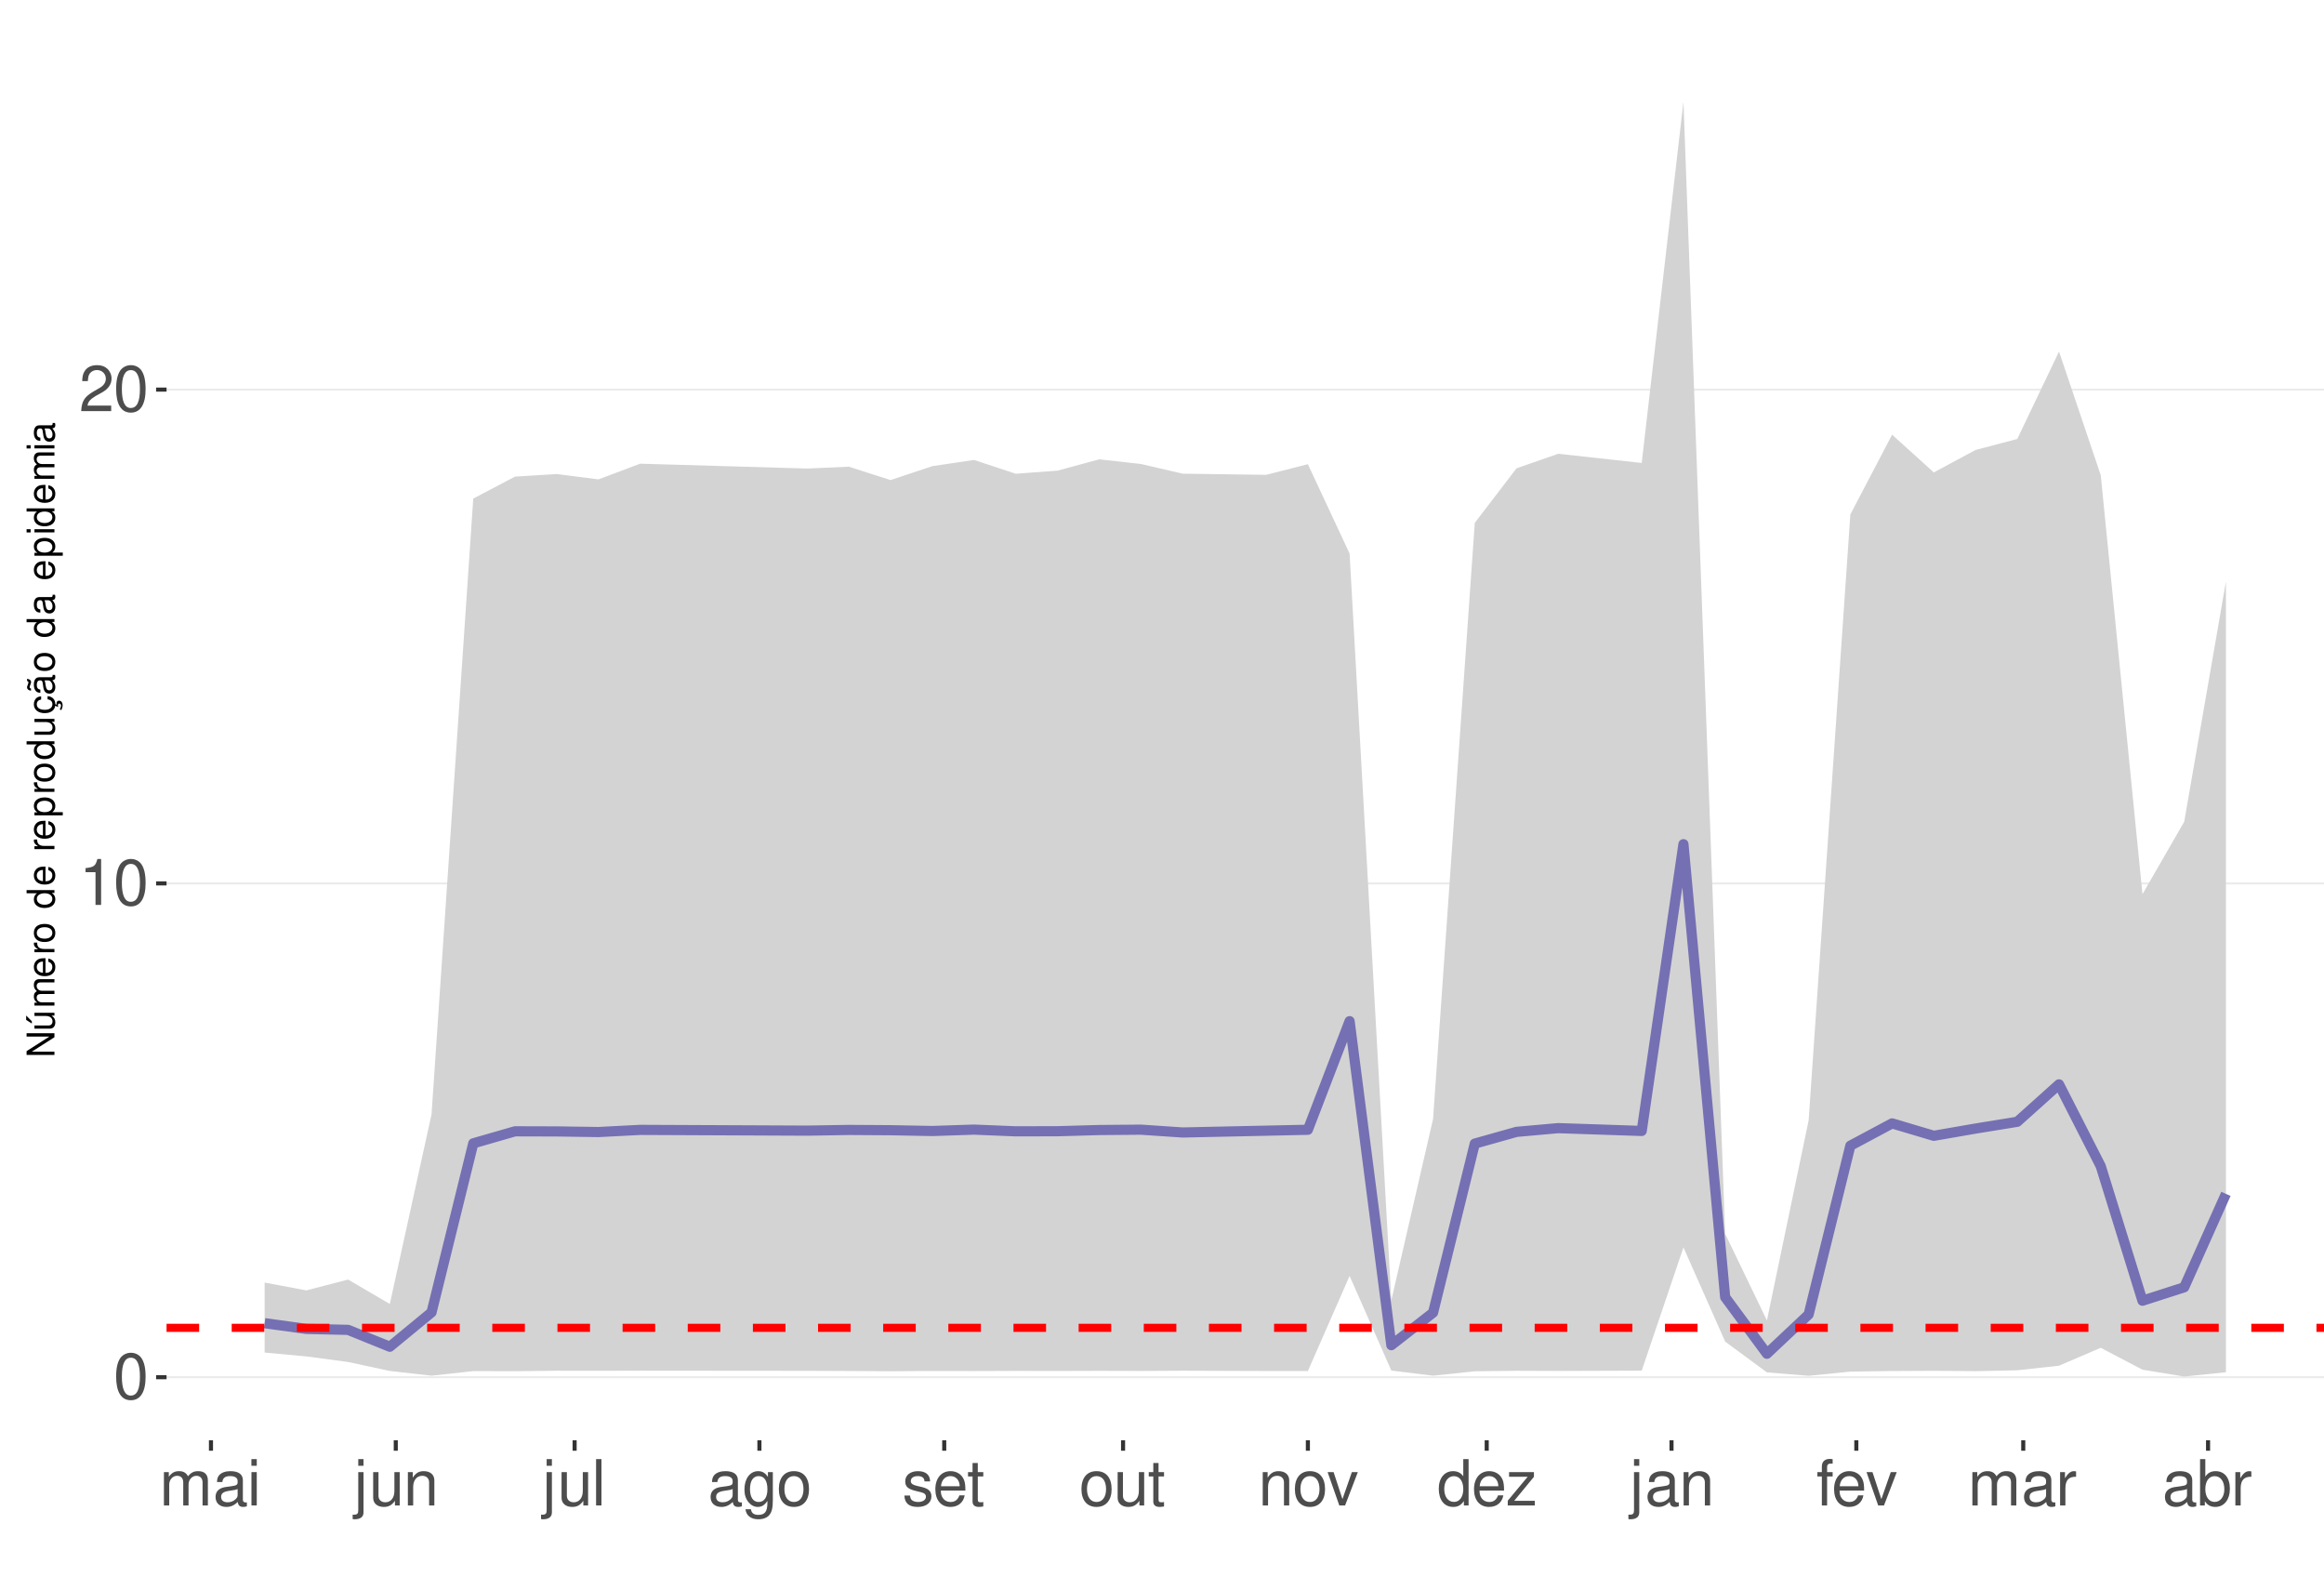
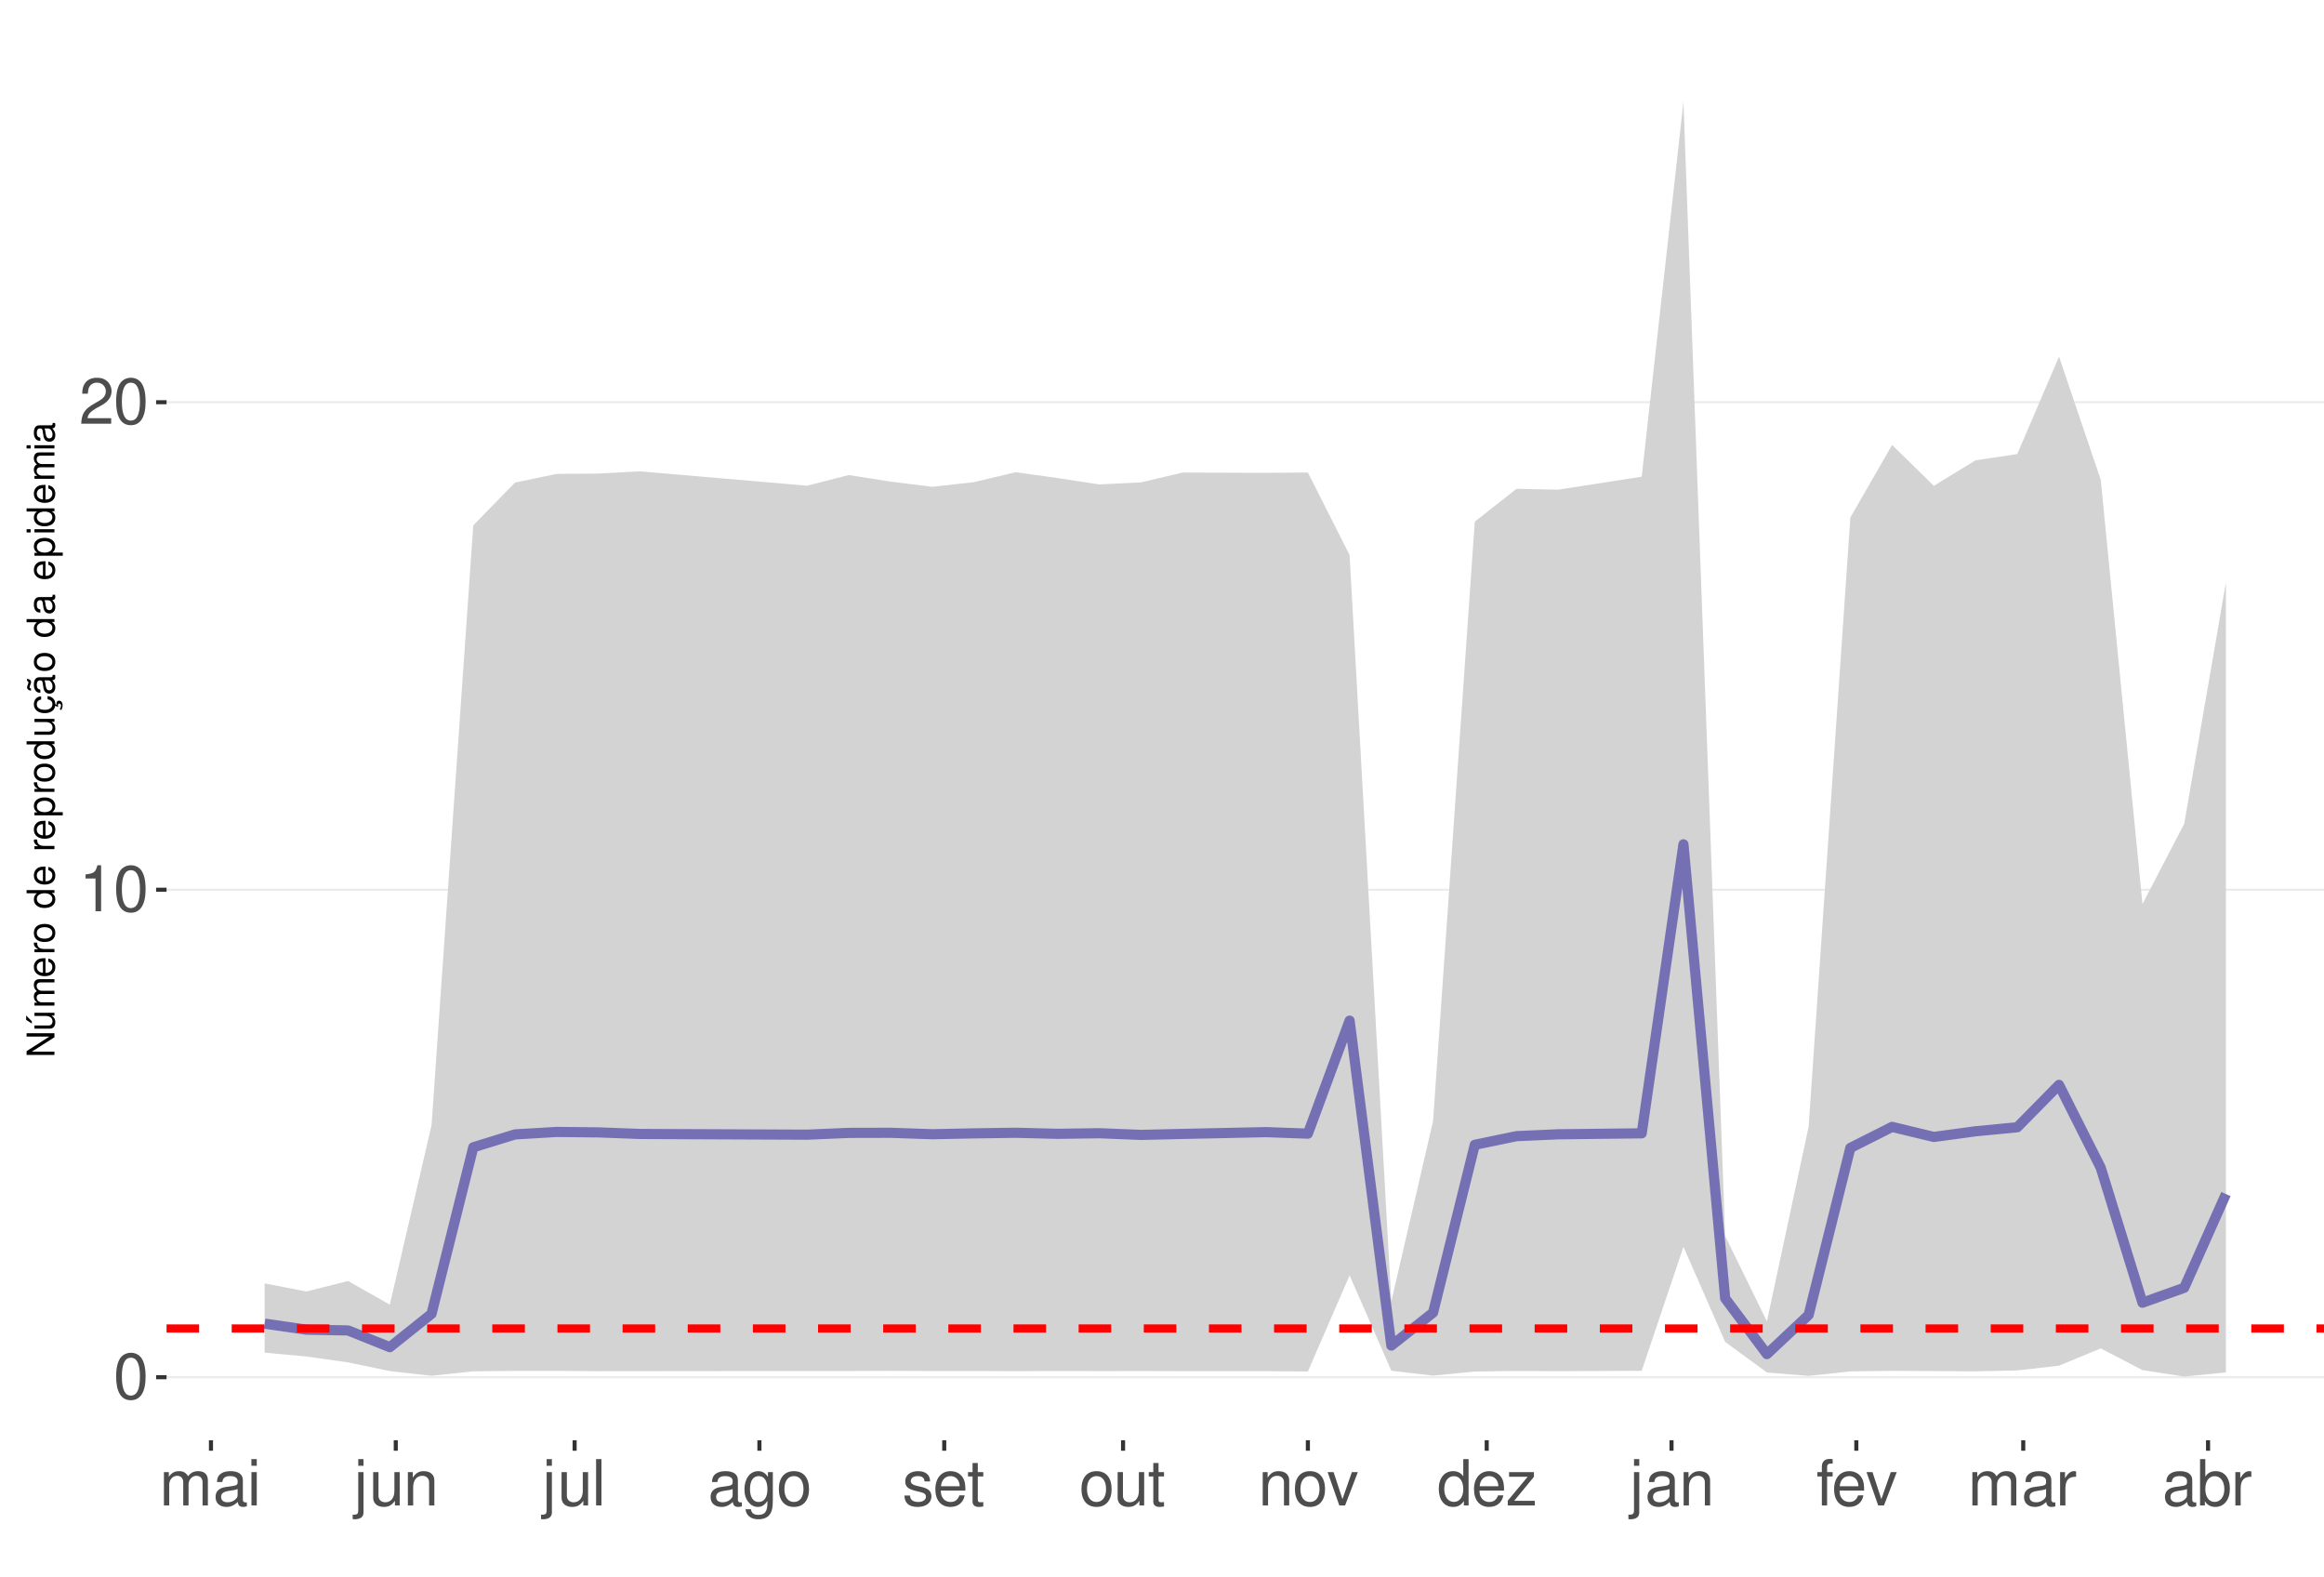
<svg xmlns="http://www.w3.org/2000/svg" xmlns:xlink="http://www.w3.org/1999/xlink" width="609pt" height="413pt" viewBox="0 0 609 413" version="1.1">
  <defs>
    <g>
      <symbol overflow="visible" id="glyph0-0">
        <path style="stroke:none;" d="" />
      </symbol>
      <symbol overflow="visible" id="glyph0-1">
        <path style="stroke:none;" d="M 4.578 -12.047 C 3.484 -12.047 2.484 -11.547 1.859 -10.734 C 1.094 -9.656 0.719 -8.062 0.719 -5.828 C 0.719 -1.766 2.047 0.391 4.578 0.391 C 7.078 0.391 8.438 -1.766 8.438 -5.734 C 8.438 -8.062 8.078 -9.625 7.297 -10.734 C 6.672 -11.562 5.703 -12.047 4.578 -12.047 Z M 4.578 -10.75 C 6.156 -10.75 6.953 -9.125 6.953 -5.859 C 6.953 -2.438 6.172 -0.828 4.547 -0.828 C 3 -0.828 2.219 -2.5 2.219 -5.812 C 2.219 -9.125 3 -10.75 4.578 -10.75 Z M 4.578 -10.75 " />
      </symbol>
      <symbol overflow="visible" id="glyph0-2">
        <path style="stroke:none;" d="M 4.312 -8.578 L 4.312 0 L 5.781 0 L 5.781 -12.047 L 4.812 -12.047 C 4.297 -10.188 3.969 -9.938 1.703 -9.641 L 1.703 -8.578 Z M 4.312 -8.578 " />
      </symbol>
      <symbol overflow="visible" id="glyph0-3">
        <path style="stroke:none;" d="M 8.422 -1.453 L 2.219 -1.453 C 2.359 -2.453 2.891 -3.078 4.344 -3.969 L 6.016 -4.891 C 7.656 -5.812 8.516 -7.047 8.516 -8.531 C 8.516 -9.531 8.109 -10.453 7.406 -11.109 C 6.719 -11.75 5.844 -12.047 4.734 -12.047 C 3.234 -12.047 2.109 -11.516 1.469 -10.484 C 1.047 -9.844 0.859 -9.094 0.828 -7.875 L 2.297 -7.875 C 2.344 -8.688 2.453 -9.172 2.641 -9.578 C 3.031 -10.312 3.797 -10.766 4.688 -10.766 C 6.016 -10.766 7.016 -9.797 7.016 -8.5 C 7.016 -7.531 6.469 -6.703 5.406 -6.094 L 3.875 -5.203 C 1.422 -3.781 0.703 -2.641 0.562 -0.016 L 8.422 -0.016 Z M 8.422 -1.453 " />
      </symbol>
      <symbol overflow="visible" id="glyph0-4">
        <path style="stroke:none;" d="M 1.172 -8.734 L 1.172 0 L 2.562 0 L 2.562 -5.484 C 2.562 -6.75 3.484 -7.766 4.609 -7.766 C 5.641 -7.766 6.234 -7.125 6.234 -6.016 L 6.234 0 L 7.625 0 L 7.625 -5.484 C 7.625 -6.75 8.547 -7.766 9.672 -7.766 C 10.688 -7.766 11.297 -7.109 11.297 -6.016 L 11.297 0 L 12.688 0 L 12.688 -6.547 C 12.688 -8.109 11.797 -8.984 10.156 -8.984 C 9 -8.984 8.297 -8.625 7.484 -7.641 C 6.969 -8.578 6.266 -8.984 5.125 -8.984 C 3.969 -8.984 3.188 -8.547 2.453 -7.5 L 2.453 -8.734 Z M 1.172 -8.734 " />
      </symbol>
      <symbol overflow="visible" id="glyph0-5">
        <path style="stroke:none;" d="M 8.906 -0.812 C 8.766 -0.781 8.688 -0.781 8.609 -0.781 C 8.125 -0.781 7.859 -1.031 7.859 -1.469 L 7.859 -6.594 C 7.859 -8.141 6.734 -8.984 4.578 -8.984 C 3.297 -8.984 2.281 -8.609 1.688 -7.969 C 1.281 -7.516 1.109 -7.016 1.078 -6.141 L 2.484 -6.141 C 2.594 -7.219 3.234 -7.688 4.531 -7.688 C 5.797 -7.688 6.484 -7.234 6.484 -6.391 L 6.484 -6.031 C 6.469 -5.438 6.156 -5.219 5.031 -5.062 C 3.062 -4.812 2.766 -4.75 2.234 -4.531 C 1.219 -4.094 0.703 -3.328 0.703 -2.203 C 0.703 -0.609 1.797 0.391 3.562 0.391 C 4.656 0.391 5.547 0 6.531 -0.906 C 6.625 0 7.062 0.391 7.969 0.391 C 8.266 0.391 8.438 0.344 8.906 0.234 Z M 6.484 -2.75 C 6.484 -2.281 6.344 -2 5.922 -1.609 C 5.359 -1.094 4.688 -0.828 3.859 -0.828 C 2.781 -0.828 2.156 -1.344 2.156 -2.234 C 2.156 -3.141 2.75 -3.609 4.25 -3.828 C 5.734 -4.031 6.016 -4.094 6.484 -4.312 Z M 6.484 -2.75 " />
      </symbol>
      <symbol overflow="visible" id="glyph0-6">
        <path style="stroke:none;" d="M 2.5 -8.734 L 1.109 -8.734 L 1.109 0 L 2.5 0 Z M 2.5 -12.141 L 1.094 -12.141 L 1.094 -10.391 L 2.5 -10.391 Z M 2.5 -12.141 " />
      </symbol>
      <symbol overflow="visible" id="glyph0-7">
        <path style="stroke:none;" d="M 1.172 -8.734 L 1.172 1.266 C 1.172 2.125 0.906 2.422 0.031 2.422 C -0.062 2.422 -0.109 2.422 -0.297 2.406 L -0.297 3.578 C -0.141 3.609 -0.047 3.625 0.172 3.625 C 1.734 3.625 2.547 3.016 2.547 1.812 L 2.547 -8.734 Z M 2.547 -12.141 L 1.172 -12.141 L 1.172 -10.391 L 2.547 -10.391 Z M 2.547 -12.141 " />
      </symbol>
      <symbol overflow="visible" id="glyph0-8">
        <path style="stroke:none;" d="M 8.031 0 L 8.031 -8.734 L 6.641 -8.734 L 6.641 -3.781 C 6.641 -2 5.719 -0.828 4.266 -0.828 C 3.172 -0.828 2.469 -1.5 2.469 -2.547 L 2.469 -8.734 L 1.078 -8.734 L 1.078 -2 C 1.078 -0.547 2.172 0.391 3.859 0.391 C 5.141 0.391 5.969 -0.062 6.781 -1.219 L 6.781 0 Z M 8.031 0 " />
      </symbol>
      <symbol overflow="visible" id="glyph0-9">
        <path style="stroke:none;" d="M 1.172 -8.734 L 1.172 0 L 2.562 0 L 2.562 -4.812 C 2.562 -6.594 3.5 -7.766 4.938 -7.766 C 6.031 -7.766 6.734 -7.094 6.734 -6.047 L 6.734 0 L 8.109 0 L 8.109 -6.594 C 8.109 -8.047 7.031 -8.984 5.344 -8.984 C 4.047 -8.984 3.219 -8.484 2.453 -7.266 L 2.453 -8.734 Z M 1.172 -8.734 " />
      </symbol>
      <symbol overflow="visible" id="glyph0-10">
        <path style="stroke:none;" d="M 2.531 -12.141 L 1.125 -12.141 L 1.125 0 L 2.531 0 Z M 2.531 -12.141 " />
      </symbol>
      <symbol overflow="visible" id="glyph0-11">
        <path style="stroke:none;" d="M 6.734 -8.734 L 6.734 -7.469 C 6.031 -8.516 5.266 -8.984 4.156 -8.984 C 2.047 -8.984 0.578 -7.016 0.578 -4.219 C 0.578 -2.75 0.938 -1.688 1.688 -0.797 C 2.328 -0.031 3.172 0.391 4.062 0.391 C 5.109 0.391 5.859 -0.078 6.594 -1.188 L 6.594 -0.734 C 6.594 1.594 5.953 2.469 4.219 2.469 C 3.031 2.469 2.422 2 2.281 1 L 0.859 1 C 1 2.609 2.281 3.625 4.188 3.625 C 5.469 3.625 6.531 3.219 7.094 2.516 C 7.766 1.703 8.016 0.609 8.016 -1.438 L 8.016 -8.734 Z M 4.297 -7.688 C 5.766 -7.688 6.594 -6.469 6.594 -4.25 C 6.594 -2.125 5.75 -0.906 4.297 -0.906 C 2.859 -0.906 2.031 -2.156 2.031 -4.297 C 2.031 -6.422 2.859 -7.688 4.297 -7.688 Z M 4.297 -7.688 " />
      </symbol>
      <symbol overflow="visible" id="glyph0-12">
        <path style="stroke:none;" d="M 4.531 -8.984 C 2.062 -8.984 0.594 -7.234 0.594 -4.297 C 0.594 -1.344 2.062 0.391 4.547 0.391 C 7.016 0.391 8.5 -1.359 8.5 -4.234 C 8.5 -7.266 7.062 -8.984 4.531 -8.984 Z M 4.547 -7.688 C 6.109 -7.688 7.047 -6.406 7.047 -4.25 C 7.047 -2.188 6.078 -0.906 4.547 -0.906 C 3 -0.906 2.047 -2.188 2.047 -4.297 C 2.047 -6.406 3 -7.688 4.547 -7.688 Z M 4.547 -7.688 " />
      </symbol>
      <symbol overflow="visible" id="glyph0-13">
        <path style="stroke:none;" d="M 7.297 -6.297 C 7.281 -8.016 6.141 -8.984 4.125 -8.984 C 2.094 -8.984 0.781 -7.922 0.781 -6.312 C 0.781 -4.953 1.484 -4.297 3.547 -3.797 L 4.844 -3.484 C 5.812 -3.25 6.203 -2.891 6.203 -2.281 C 6.203 -1.453 5.375 -0.906 4.156 -0.906 C 3.422 -0.906 2.781 -1.109 2.438 -1.484 C 2.219 -1.734 2.109 -1.984 2.031 -2.594 L 0.562 -2.594 C 0.641 -0.578 1.766 0.391 4.047 0.391 C 6.25 0.391 7.641 -0.703 7.641 -2.375 C 7.641 -3.688 6.906 -4.391 5.188 -4.812 L 3.844 -5.125 C 2.719 -5.391 2.234 -5.766 2.234 -6.375 C 2.234 -7.203 2.953 -7.688 4.078 -7.688 C 5.203 -7.688 5.797 -7.219 5.828 -6.297 Z M 7.297 -6.297 " />
      </symbol>
      <symbol overflow="visible" id="glyph0-14">
        <path style="stroke:none;" d="M 8.547 -3.891 C 8.547 -5.234 8.438 -6.031 8.188 -6.672 C 7.625 -8.109 6.297 -8.984 4.656 -8.984 C 2.234 -8.984 0.672 -7.125 0.672 -4.25 C 0.672 -1.359 2.172 0.391 4.625 0.391 C 6.625 0.391 8.016 -0.75 8.359 -2.641 L 6.969 -2.641 C 6.578 -1.5 5.797 -0.906 4.688 -0.906 C 3.797 -0.906 3.047 -1.297 2.578 -2.031 C 2.25 -2.531 2.125 -3.031 2.109 -3.891 Z M 2.156 -5.031 C 2.266 -6.641 3.25 -7.688 4.641 -7.688 C 6.062 -7.688 7.047 -6.594 7.047 -5.031 Z M 2.156 -5.031 " />
      </symbol>
      <symbol overflow="visible" id="glyph0-15">
        <path style="stroke:none;" d="M 4.234 -8.734 L 2.797 -8.734 L 2.797 -11.125 L 1.422 -11.125 L 1.422 -8.734 L 0.234 -8.734 L 0.234 -7.594 L 1.422 -7.594 L 1.422 -1 C 1.422 -0.094 2.016 0.391 3.094 0.391 C 3.469 0.391 3.766 0.344 4.234 0.266 L 4.234 -0.906 C 4.031 -0.844 3.844 -0.828 3.562 -0.828 C 2.969 -0.828 2.797 -1 2.797 -1.609 L 2.797 -7.594 L 4.234 -7.594 Z M 4.234 -8.734 " />
      </symbol>
      <symbol overflow="visible" id="glyph0-16">
        <path style="stroke:none;" d="M 4.75 0 L 8.094 -8.734 L 6.531 -8.734 L 4.062 -1.656 L 1.734 -8.734 L 0.172 -8.734 L 3.234 0 Z M 4.75 0 " />
      </symbol>
      <symbol overflow="visible" id="glyph0-17">
        <path style="stroke:none;" d="M 8.25 -12.141 L 6.859 -12.141 L 6.859 -7.625 C 6.281 -8.516 5.344 -8.984 4.188 -8.984 C 1.922 -8.984 0.438 -7.156 0.438 -4.375 C 0.438 -1.438 1.859 0.391 4.234 0.391 C 5.438 0.391 6.266 -0.062 7.016 -1.156 L 7.016 0 L 8.25 0 Z M 4.406 -7.672 C 5.906 -7.672 6.859 -6.359 6.859 -4.266 C 6.859 -2.25 5.891 -0.922 4.438 -0.922 C 2.891 -0.922 1.875 -2.266 1.875 -4.297 C 1.875 -6.328 2.891 -7.672 4.406 -7.672 Z M 4.406 -7.672 " />
      </symbol>
      <symbol overflow="visible" id="glyph0-18">
        <path style="stroke:none;" d="M 7.375 -8.734 L 0.859 -8.734 L 0.859 -7.516 L 5.734 -7.516 L 0.516 -1.25 L 0.516 0 L 7.609 0 L 7.609 -1.219 L 2.203 -1.219 L 7.375 -7.5 Z M 7.375 -8.734 " />
      </symbol>
      <symbol overflow="visible" id="glyph0-19">
        <path style="stroke:none;" d="M 4.297 -8.734 L 2.844 -8.734 L 2.844 -10.094 C 2.844 -10.672 3.172 -10.969 3.812 -10.969 C 3.938 -10.969 3.984 -10.969 4.297 -10.953 L 4.297 -12.109 C 3.984 -12.172 3.797 -12.188 3.516 -12.188 C 2.234 -12.188 1.469 -11.453 1.469 -10.203 L 1.469 -8.734 L 0.297 -8.734 L 0.297 -7.594 L 1.469 -7.594 L 1.469 0 L 2.844 0 L 2.844 -7.594 L 4.297 -7.594 Z M 4.297 -8.734 " />
      </symbol>
      <symbol overflow="visible" id="glyph0-20">
        <path style="stroke:none;" d="M 1.156 -8.734 L 1.156 0 L 2.547 0 L 2.547 -4.531 C 2.562 -6.625 3.438 -7.562 5.344 -7.516 L 5.344 -8.922 C 5.109 -8.969 4.984 -8.984 4.812 -8.984 C 3.922 -8.984 3.234 -8.438 2.438 -7.141 L 2.438 -8.734 Z M 1.156 -8.734 " />
      </symbol>
      <symbol overflow="visible" id="glyph0-21">
        <path style="stroke:none;" d="M 0.906 -12.141 L 0.906 0 L 2.156 0 L 2.156 -1.109 C 2.812 -0.094 3.703 0.391 4.906 0.391 C 7.219 0.391 8.719 -1.5 8.719 -4.391 C 8.719 -7.234 7.297 -8.984 4.984 -8.984 C 3.781 -8.984 2.938 -8.531 2.281 -7.547 L 2.281 -12.141 Z M 4.719 -7.672 C 6.266 -7.672 7.266 -6.328 7.266 -4.25 C 7.266 -2.266 6.234 -0.922 4.719 -0.922 C 3.234 -0.922 2.281 -2.25 2.281 -4.297 C 2.281 -6.344 3.234 -7.672 4.719 -7.672 Z M 4.719 -7.672 " />
      </symbol>
      <symbol overflow="visible" id="glyph1-0">
        <path style="stroke:none;" d="" />
      </symbol>
      <symbol overflow="visible" id="glyph1-1">
        <path style="stroke:none;" d="M -7.297 -6.453 L -7.297 -5.578 L -1.328 -5.578 L -7.297 -1.766 L -7.297 -0.766 L 0 -0.766 L 0 -1.641 L -5.906 -1.641 L 0 -5.406 L 0 -6.453 Z M -7.297 -6.453 " />
      </symbol>
      <symbol overflow="visible" id="glyph1-2">
        <path style="stroke:none;" d="M 0 -4.812 L -5.234 -4.812 L -5.234 -3.984 L -2.266 -3.984 C -1.203 -3.984 -0.5 -3.438 -0.5 -2.562 C -0.5 -1.906 -0.906 -1.484 -1.531 -1.484 L -5.234 -1.484 L -5.234 -0.656 L -1.203 -0.656 C -0.328 -0.656 0.234 -1.297 0.234 -2.312 C 0.234 -3.094 -0.047 -3.578 -0.734 -4.062 L 0 -4.062 Z M -7.406 -2.953 L -5.922 -2 L -5.922 -2.594 L -7.406 -4.094 Z M -7.406 -2.953 " />
      </symbol>
      <symbol overflow="visible" id="glyph1-3">
        <path style="stroke:none;" d="M -5.234 -0.703 L 0 -0.703 L 0 -1.547 L -3.297 -1.547 C -4.047 -1.547 -4.656 -2.094 -4.656 -2.766 C -4.656 -3.391 -4.281 -3.734 -3.609 -3.734 L 0 -3.734 L 0 -4.578 L -3.297 -4.578 C -4.047 -4.578 -4.656 -5.125 -4.656 -5.812 C -4.656 -6.422 -4.266 -6.781 -3.609 -6.781 L 0 -6.781 L 0 -7.625 L -3.938 -7.625 C -4.875 -7.625 -5.391 -7.078 -5.391 -6.094 C -5.391 -5.406 -5.188 -4.984 -4.594 -4.484 C -5.156 -4.188 -5.391 -3.766 -5.391 -3.078 C -5.391 -2.375 -5.125 -1.906 -4.5 -1.469 L -5.234 -1.469 Z M -5.234 -0.703 " />
      </symbol>
      <symbol overflow="visible" id="glyph1-4">
        <path style="stroke:none;" d="M -2.344 -5.125 C -3.141 -5.125 -3.625 -5.062 -4.016 -4.922 C -4.875 -4.578 -5.391 -3.781 -5.391 -2.797 C -5.391 -1.344 -4.281 -0.406 -2.547 -0.406 C -0.812 -0.406 0.234 -1.297 0.234 -2.781 C 0.234 -3.984 -0.453 -4.812 -1.594 -5.016 L -1.594 -4.188 C -0.906 -3.953 -0.547 -3.484 -0.547 -2.812 C -0.547 -2.281 -0.781 -1.828 -1.219 -1.547 C -1.516 -1.344 -1.812 -1.281 -2.344 -1.266 Z M -3.016 -1.297 C -3.984 -1.359 -4.625 -1.953 -4.625 -2.797 C -4.625 -3.641 -3.953 -4.234 -3.016 -4.234 Z M -3.016 -1.297 " />
      </symbol>
      <symbol overflow="visible" id="glyph1-5">
        <path style="stroke:none;" d="M -5.234 -0.688 L 0 -0.688 L 0 -1.531 L -2.719 -1.531 C -3.984 -1.547 -4.547 -2.062 -4.516 -3.203 L -5.359 -3.203 C -5.375 -3.062 -5.391 -2.984 -5.391 -2.891 C -5.391 -2.344 -5.062 -1.938 -4.297 -1.453 L -5.234 -1.453 Z M -5.234 -0.688 " />
      </symbol>
      <symbol overflow="visible" id="glyph1-6">
        <path style="stroke:none;" d="M -5.391 -2.719 C -5.391 -1.234 -4.344 -0.359 -2.578 -0.359 C -0.812 -0.359 0.234 -1.234 0.234 -2.734 C 0.234 -4.203 -0.812 -5.094 -2.547 -5.094 C -4.359 -5.094 -5.391 -4.234 -5.391 -2.719 Z M -4.625 -2.734 C -4.625 -3.672 -3.844 -4.234 -2.547 -4.234 C -1.312 -4.234 -0.547 -3.656 -0.547 -2.734 C -0.547 -1.797 -1.312 -1.234 -2.578 -1.234 C -3.844 -1.234 -4.625 -1.797 -4.625 -2.734 Z M -4.625 -2.734 " />
      </symbol>
      <symbol overflow="visible" id="glyph1-7">
        <path style="stroke:none;" d="" />
      </symbol>
      <symbol overflow="visible" id="glyph1-8">
        <path style="stroke:none;" d="M -7.297 -4.953 L -7.297 -4.125 L -4.578 -4.125 C -5.109 -3.766 -5.391 -3.203 -5.391 -2.516 C -5.391 -1.156 -4.297 -0.266 -2.625 -0.266 C -0.859 -0.266 0.234 -1.125 0.234 -2.547 C 0.234 -3.266 -0.047 -3.766 -0.688 -4.203 L 0 -4.203 L 0 -4.953 Z M -4.609 -2.656 C -4.609 -3.547 -3.812 -4.125 -2.562 -4.125 C -1.344 -4.125 -0.547 -3.547 -0.547 -2.656 C -0.547 -1.734 -1.359 -1.125 -2.578 -1.125 C -3.797 -1.125 -4.609 -1.734 -4.609 -2.656 Z M -4.609 -2.656 " />
      </symbol>
      <symbol overflow="visible" id="glyph1-9">
        <path style="stroke:none;" d="M 2.188 -0.547 L 2.188 -1.375 L -0.547 -1.375 C -0.016 -1.812 0.234 -2.312 0.234 -2.984 C 0.234 -4.344 -0.859 -5.234 -2.531 -5.234 C -4.297 -5.234 -5.391 -4.375 -5.391 -2.984 C -5.391 -2.266 -5.062 -1.703 -4.453 -1.312 L -5.234 -1.312 L -5.234 -0.547 Z M -4.609 -2.844 C -4.609 -3.766 -3.797 -4.359 -2.547 -4.359 C -1.359 -4.359 -0.547 -3.75 -0.547 -2.844 C -0.547 -1.953 -1.344 -1.375 -2.578 -1.375 C -3.812 -1.375 -4.609 -1.953 -4.609 -2.844 Z M -4.609 -2.844 " />
      </symbol>
      <symbol overflow="visible" id="glyph1-10">
        <path style="stroke:none;" d="M 0 -4.812 L -5.234 -4.812 L -5.234 -3.984 L -2.266 -3.984 C -1.203 -3.984 -0.5 -3.438 -0.5 -2.562 C -0.5 -1.906 -0.906 -1.484 -1.531 -1.484 L -5.234 -1.484 L -5.234 -0.656 L -1.203 -0.656 C -0.328 -0.656 0.234 -1.297 0.234 -2.312 C 0.234 -3.094 -0.047 -3.578 -0.734 -4.062 L 0 -4.062 Z M 0 -4.812 " />
      </symbol>
      <symbol overflow="visible" id="glyph1-11">
        <path style="stroke:none;" d="M 0.234 -2.641 C 0.234 -3.875 -0.547 -4.703 -1.797 -4.766 L -1.797 -3.938 C -0.953 -3.797 -0.531 -3.359 -0.531 -2.656 C -0.531 -1.734 -1.281 -1.188 -2.516 -1.188 C -3.844 -1.188 -4.625 -1.719 -4.625 -2.625 C -4.625 -3.328 -4.203 -3.766 -3.484 -3.875 L -3.484 -4.703 C -3.984 -4.672 -4.312 -4.562 -4.609 -4.359 C -5.094 -4 -5.391 -3.375 -5.391 -2.641 C -5.391 -1.219 -4.266 -0.312 -2.531 -0.312 C -1.469 -0.312 -0.625 -0.672 -0.156 -1.312 C 0.047 -1.594 0.125 -1.812 0.203 -2.25 L 0.922 -1.938 L 0.984 -2.062 C 0.938 -2.188 0.906 -2.25 0.906 -2.375 C 0.906 -2.656 1.047 -2.828 1.281 -2.828 C 1.547 -2.828 1.734 -2.594 1.734 -2.297 C 1.734 -2.031 1.672 -1.844 1.438 -1.406 L 1.406 -1.312 L 1.812 -1.094 C 2.078 -1.75 2.141 -1.953 2.141 -2.344 C 2.141 -3.109 1.781 -3.578 1.203 -3.578 C 0.781 -3.578 0.547 -3.297 0.547 -2.797 C 0.547 -2.703 0.547 -2.641 0.562 -2.516 Z M 0.234 -2.641 " />
      </symbol>
      <symbol overflow="visible" id="glyph1-12">
        <path style="stroke:none;" d="M -0.484 -5.344 C -0.469 -5.266 -0.469 -5.219 -0.469 -5.172 C -0.469 -4.875 -0.625 -4.719 -0.875 -4.719 L -3.953 -4.719 C -4.891 -4.719 -5.391 -4.047 -5.391 -2.75 C -5.391 -1.984 -5.172 -1.375 -4.781 -1.016 C -4.516 -0.766 -4.203 -0.672 -3.688 -0.656 L -3.688 -1.484 C -4.328 -1.562 -4.625 -1.938 -4.625 -2.719 C -4.625 -3.484 -4.344 -3.891 -3.844 -3.891 L -3.625 -3.891 C -3.266 -3.875 -3.125 -3.703 -3.047 -3.016 C -2.891 -1.844 -2.844 -1.656 -2.719 -1.344 C -2.453 -0.734 -2 -0.422 -1.312 -0.422 C -0.375 -0.422 0.234 -1.078 0.234 -2.141 C 0.234 -2.797 0 -3.328 -0.547 -3.922 C 0 -3.984 0.234 -4.234 0.234 -4.781 C 0.234 -4.953 0.203 -5.062 0.141 -5.344 Z M -1.656 -3.891 C -1.375 -3.891 -1.203 -3.812 -0.969 -3.562 C -0.656 -3.219 -0.5 -2.812 -0.5 -2.312 C -0.5 -1.672 -0.812 -1.297 -1.344 -1.297 C -1.891 -1.297 -2.172 -1.656 -2.297 -2.547 C -2.422 -3.438 -2.453 -3.609 -2.594 -3.891 Z M -7.172 -3.75 C -6.922 -3.672 -6.812 -3.547 -6.812 -3.375 C -6.812 -3.25 -6.875 -2.984 -6.984 -2.734 C -7.156 -2.312 -7.172 -2.25 -7.172 -2.047 C -7.172 -1.594 -6.797 -1.297 -6.141 -1.188 L -6.141 -1.766 C -6.375 -1.812 -6.5 -1.938 -6.5 -2.094 C -6.5 -2.203 -6.469 -2.344 -6.375 -2.578 C -6.156 -3.156 -6.125 -3.234 -6.125 -3.438 C -6.125 -3.922 -6.484 -4.219 -7.172 -4.312 Z M -7.172 -3.75 " />
      </symbol>
      <symbol overflow="visible" id="glyph1-13">
        <path style="stroke:none;" d="M -0.484 -5.344 C -0.469 -5.266 -0.469 -5.219 -0.469 -5.172 C -0.469 -4.875 -0.625 -4.719 -0.875 -4.719 L -3.953 -4.719 C -4.891 -4.719 -5.391 -4.047 -5.391 -2.75 C -5.391 -1.984 -5.172 -1.375 -4.781 -1.016 C -4.516 -0.766 -4.203 -0.672 -3.688 -0.656 L -3.688 -1.484 C -4.328 -1.562 -4.625 -1.938 -4.625 -2.719 C -4.625 -3.484 -4.344 -3.891 -3.844 -3.891 L -3.625 -3.891 C -3.266 -3.875 -3.125 -3.703 -3.047 -3.016 C -2.891 -1.844 -2.844 -1.656 -2.719 -1.344 C -2.453 -0.734 -2 -0.422 -1.312 -0.422 C -0.375 -0.422 0.234 -1.078 0.234 -2.141 C 0.234 -2.797 0 -3.328 -0.547 -3.922 C 0 -3.984 0.234 -4.234 0.234 -4.781 C 0.234 -4.953 0.203 -5.062 0.141 -5.344 Z M -1.656 -3.891 C -1.375 -3.891 -1.203 -3.812 -0.969 -3.562 C -0.656 -3.219 -0.5 -2.812 -0.5 -2.312 C -0.5 -1.672 -0.812 -1.297 -1.344 -1.297 C -1.891 -1.297 -2.172 -1.656 -2.297 -2.547 C -2.422 -3.438 -2.453 -3.609 -2.594 -3.891 Z M -1.656 -3.891 " />
      </symbol>
      <symbol overflow="visible" id="glyph1-14">
        <path style="stroke:none;" d="M -5.234 -1.5 L -5.234 -0.672 L 0 -0.672 L 0 -1.5 Z M -7.297 -1.5 L -7.297 -0.656 L -6.234 -0.656 L -6.234 -1.5 Z M -7.297 -1.5 " />
      </symbol>
    </g>
    <clipPath id="clip1">
      <path d="M 43.645 9.961 L 609 9.961 L 609 377.328 L 43.645 377.328 Z M 43.645 9.961 " />
    </clipPath>
    <clipPath id="clip2">
      <path d="M 43.645 360 L 609 360 L 609 362 L 43.645 362 Z M 43.645 360 " />
    </clipPath>
    <clipPath id="clip3">
-       <path d="M 43.645 231 L 609 231 L 609 232 L 43.645 232 Z M 43.645 231 " />
+       <path d="M 43.645 232 L 609 232 L 609 234 L 43.645 234 Z M 43.645 232 " />
    </clipPath>
    <clipPath id="clip4">
-       <path d="M 43.645 101 L 609 101 L 609 103 L 43.645 103 Z M 43.645 101 " />
+       <path d="M 43.645 105 L 609 105 L 609 106 L 43.645 106 Z M 43.645 105 " />
    </clipPath>
    <clipPath id="clip5">
-       <path d="M 43.645 346 L 609 346 L 609 349 L 43.645 349 Z M 43.645 346 " />
+       <path d="M 43.645 346 L 609 346 L 609 350 L 43.645 350 Z M 43.645 346 " />
    </clipPath>
  </defs>
  <g id="surface146">
    <rect x="0" y="0" width="609" height="413" style="fill:rgb(100%,100%,100%);fill-opacity:1;stroke:none;" />
    <rect x="0" y="0" width="609" height="413" style="fill:rgb(100%,100%,100%);fill-opacity:1;stroke:none;" />
    <path style="fill:none;stroke-width:1.067;stroke-linecap:round;stroke-linejoin:round;stroke:rgb(100%,100%,100%);stroke-opacity:1;stroke-miterlimit:10;" d="M 0 413 L 609 413 L 609 0 L 0 0 Z M 0 413 " />
    <g clip-path="url(#clip1)" clip-rule="nonzero">
      <path style=" stroke:none;fill-rule:nonzero;fill:rgb(100%,100%,100%);fill-opacity:1;" d="M 43.645 377.328 L 609 377.328 L 609 9.961 L 43.645 9.961 Z M 43.645 377.328 " />
    </g>
    <g clip-path="url(#clip2)" clip-rule="nonzero">
      <path style="fill:none;stroke-width:0.533;stroke-linecap:butt;stroke-linejoin:round;stroke:rgb(92.157%,92.157%,92.157%);stroke-opacity:1;stroke-miterlimit:10;" d="M 43.645 360.809 L 609 360.809 " />
    </g>
    <g clip-path="url(#clip3)" clip-rule="nonzero">
-       <path style="fill:none;stroke-width:0.533;stroke-linecap:butt;stroke-linejoin:round;stroke:rgb(92.157%,92.157%,92.157%);stroke-opacity:1;stroke-miterlimit:10;" d="M 43.645 231.441 L 609 231.441 " />
+       <path style="fill:none;stroke-width:0.533;stroke-linecap:butt;stroke-linejoin:round;stroke:rgb(92.157%,92.157%,92.157%);stroke-opacity:1;stroke-miterlimit:10;" d="M 43.645 233.09 L 609 233.09 " />
    </g>
    <g clip-path="url(#clip4)" clip-rule="nonzero">
-       <path style="fill:none;stroke-width:0.533;stroke-linecap:butt;stroke-linejoin:round;stroke:rgb(92.157%,92.157%,92.157%);stroke-opacity:1;stroke-miterlimit:10;" d="M 43.645 102.074 L 609 102.074 " />
-     </g>
-     <path style=" stroke:none;fill-rule:nonzero;fill:rgb(82.745%,82.745%,82.745%);fill-opacity:1;" d="M 69.344 336.012 L 80.277 338.059 L 91.215 335.219 L 102.148 341.617 L 113.086 291.934 L 124.02 130.613 L 134.953 124.867 L 145.891 124.191 L 156.824 125.59 L 167.762 121.477 L 211.5 122.75 L 222.438 122.266 L 233.371 125.77 L 244.309 122.129 L 255.242 120.496 L 266.18 124.113 L 277.113 123.301 L 288.051 120.34 L 298.984 121.555 L 309.918 124.094 L 331.789 124.398 L 342.727 121.613 L 353.66 145.027 L 364.598 340.648 L 375.531 293.16 L 386.465 136.98 L 397.402 122.691 L 408.336 118.883 L 430.207 121.285 L 441.145 26.66 L 452.078 323.242 L 463.016 345.93 L 473.949 293.523 L 484.883 134.773 L 495.82 113.883 L 506.754 123.766 L 517.691 117.883 L 528.625 115.004 L 539.562 92.098 L 550.496 124.492 L 561.43 234.258 L 572.367 215.285 L 583.301 152.363 L 583.301 359.504 L 572.367 360.629 L 561.43 358.832 L 550.496 353.102 L 539.562 357.789 L 528.625 358.988 L 517.691 359.227 L 506.754 359.125 L 495.82 359.184 L 484.883 359.336 L 473.949 360.438 L 463.016 359.539 L 452.078 351.477 L 441.145 326.801 L 430.207 359.086 L 408.336 359.16 L 397.402 359.121 L 386.465 359.254 L 375.531 360.41 L 364.598 359.059 L 353.66 334.277 L 342.727 359.18 L 331.789 359.18 L 309.918 359.102 L 298.984 359.164 L 288.051 359.133 L 277.113 359.168 L 266.18 359.152 L 255.242 359.191 L 244.309 359.172 L 233.371 359.246 L 222.438 359.176 L 211.5 359.129 L 167.762 359.09 L 156.824 359.121 L 145.891 359.105 L 134.953 359.234 L 124.02 359.207 L 113.086 360.406 L 102.148 359.164 L 91.215 356.816 L 80.277 355.363 L 69.344 354.34 Z M 69.344 336.012 " />
-     <path style="fill:none;stroke-width:2.667;stroke-linecap:butt;stroke-linejoin:round;stroke:rgb(45.882%,43.922%,70.196%);stroke-opacity:1;stroke-miterlimit:10;" d="M 69.344 346.652 L 80.277 348.156 L 91.215 348.398 L 102.148 352.82 L 113.086 343.816 L 124.02 299.535 L 134.953 296.383 L 145.891 296.414 L 156.824 296.574 L 167.762 296.008 L 211.5 296.207 L 222.438 296.023 L 233.371 296.094 L 244.309 296.301 L 255.242 295.938 L 266.18 296.387 L 277.113 296.359 L 288.051 296.047 L 298.984 295.953 L 309.918 296.691 L 331.789 296.219 L 342.727 295.977 L 353.66 267.523 L 364.598 352.414 L 375.531 343.895 L 386.465 299.605 L 397.402 296.527 L 408.336 295.551 L 430.207 296.289 L 441.145 221.16 L 452.078 339.844 L 463.016 354.66 L 473.949 344.367 L 484.883 300.152 L 495.82 294.309 L 506.754 297.559 L 517.691 295.66 L 528.625 293.887 L 539.562 284.078 L 550.496 305.523 L 561.43 340.766 L 572.367 337.246 L 583.301 312.773 " />
+       <path style="fill:none;stroke-width:0.533;stroke-linecap:butt;stroke-linejoin:round;stroke:rgb(92.157%,92.157%,92.157%);stroke-opacity:1;stroke-miterlimit:10;" d="M 43.645 105.371 L 609 105.371 " />
+     </g>
+     <path style=" stroke:none;fill-rule:nonzero;fill:rgb(82.745%,82.745%,82.745%);fill-opacity:1;" d="M 69.344 336.219 L 80.277 338.348 L 91.215 335.594 L 102.148 341.801 L 113.086 294.797 L 124.02 137.633 L 134.953 126.426 L 145.891 124.148 L 156.824 124.066 L 167.762 123.484 L 211.5 127.246 L 222.438 124.453 L 233.371 126.168 L 244.309 127.535 L 255.242 126.305 L 266.18 123.711 L 277.113 125.234 L 288.051 126.914 L 298.984 126.371 L 309.918 123.801 L 331.789 123.879 L 342.727 123.789 L 353.66 145.418 L 364.598 340.914 L 375.531 293.711 L 386.465 136.656 L 397.402 128.059 L 408.336 128.281 L 430.207 124.887 L 441.145 26.66 L 452.078 323.836 L 463.016 346.16 L 473.949 295.172 L 484.883 135.578 L 495.82 116.57 L 506.754 127.273 L 517.691 120.598 L 528.625 118.953 L 539.562 93.438 L 550.496 125.699 L 561.43 236.832 L 572.367 215.824 L 583.301 152.582 L 583.301 359.551 L 572.367 360.629 L 561.43 358.941 L 550.496 353.258 L 539.562 357.781 L 528.625 359.031 L 517.691 359.266 L 506.754 359.203 L 495.82 359.133 L 484.883 359.281 L 473.949 360.461 L 463.016 359.566 L 452.078 351.562 L 441.145 326.637 L 430.207 359.121 L 408.336 359.23 L 397.402 359.168 L 386.465 359.32 L 375.531 360.391 L 364.598 359.105 L 353.66 334.137 L 342.727 359.301 L 331.789 359.227 L 309.918 359.223 L 298.984 359.195 L 288.051 359.211 L 277.113 359.18 L 266.18 359.227 L 255.242 359.188 L 244.309 359.18 L 233.371 359.137 L 222.438 359.176 L 211.5 359.18 L 167.762 359.227 L 156.824 359.238 L 145.891 359.141 L 134.953 359.152 L 124.02 359.262 L 113.086 360.434 L 102.148 359.199 L 91.215 356.918 L 80.277 355.383 L 69.344 354.371 Z M 69.344 336.219 " />
+     <path style="fill:none;stroke-width:2.667;stroke-linecap:butt;stroke-linejoin:round;stroke:rgb(45.882%,43.922%,70.196%);stroke-opacity:1;stroke-miterlimit:10;" d="M 69.344 346.773 L 80.277 348.352 L 91.215 348.551 L 102.148 352.93 L 113.086 344.203 L 124.02 300.574 L 134.953 297.199 L 145.891 296.547 L 156.824 296.664 L 167.762 297.078 L 211.5 297.266 L 222.438 296.797 L 233.371 296.77 L 244.309 297.145 L 255.242 296.922 L 266.18 296.762 L 277.113 297.043 L 288.051 296.887 L 298.984 297.324 L 309.918 297.066 L 331.789 296.598 L 342.727 296.996 L 353.66 267.391 L 364.598 352.512 L 375.531 343.887 L 386.465 299.918 L 397.402 297.652 L 408.336 297.164 L 430.207 296.91 L 441.145 221.207 L 452.078 340.145 L 463.016 354.758 L 473.949 344.496 L 484.883 300.738 L 495.82 295.223 L 506.754 297.863 L 517.691 296.375 L 528.625 295.324 L 539.562 284.215 L 550.496 305.945 L 561.43 341.285 L 572.367 337.379 L 583.301 312.82 " />
    <g clip-path="url(#clip5)" clip-rule="nonzero">
-       <path style="fill:none;stroke-width:2.134;stroke-linecap:butt;stroke-linejoin:round;stroke:rgb(100%,0%,0%);stroke-opacity:1;stroke-dasharray:8.536,8.536;stroke-miterlimit:10;" d="M 43.645 347.871 L 609 347.871 " />
+       <path style="fill:none;stroke-width:2.134;stroke-linecap:butt;stroke-linejoin:round;stroke:rgb(100%,0%,0%);stroke-opacity:1;stroke-dasharray:8.536,8.536;stroke-miterlimit:10;" d="M 43.645 348.039 L 609 348.039 " />
    </g>
    <g style="fill:rgb(30.196%,30.196%,30.196%);fill-opacity:1;">
      <use xlink:href="#glyph0-1" x="29.715" y="366.446" />
    </g>
    <g style="fill:rgb(30.196%,30.196%,30.196%);fill-opacity:1;">
-       <use xlink:href="#glyph0-2" x="20.715" y="237.079" />
-       <use xlink:href="#glyph0-1" x="29.715" y="237.079" />
-     </g>
-     <g style="fill:rgb(30.196%,30.196%,30.196%);fill-opacity:1;">
-       <use xlink:href="#glyph0-3" x="20.715" y="107.712" />
-       <use xlink:href="#glyph0-1" x="29.715" y="107.712" />
+       <use xlink:href="#glyph0-2" x="20.715" y="238.728" />
+       <use xlink:href="#glyph0-1" x="29.715" y="238.728" />
+     </g>
+     <g style="fill:rgb(30.196%,30.196%,30.196%);fill-opacity:1;">
+       <use xlink:href="#glyph0-3" x="20.715" y="111.009" />
+       <use xlink:href="#glyph0-1" x="29.715" y="111.009" />
    </g>
    <path style="fill:none;stroke-width:1.067;stroke-linecap:butt;stroke-linejoin:round;stroke:rgb(20%,20%,20%);stroke-opacity:1;stroke-miterlimit:10;" d="M 40.906 360.809 L 43.645 360.809 " />
-     <path style="fill:none;stroke-width:1.067;stroke-linecap:butt;stroke-linejoin:round;stroke:rgb(20%,20%,20%);stroke-opacity:1;stroke-miterlimit:10;" d="M 40.906 231.441 L 43.645 231.441 " />
-     <path style="fill:none;stroke-width:1.067;stroke-linecap:butt;stroke-linejoin:round;stroke:rgb(20%,20%,20%);stroke-opacity:1;stroke-miterlimit:10;" d="M 40.906 102.074 L 43.645 102.074 " />
+     <path style="fill:none;stroke-width:1.067;stroke-linecap:butt;stroke-linejoin:round;stroke:rgb(20%,20%,20%);stroke-opacity:1;stroke-miterlimit:10;" d="M 40.906 233.09 L 43.645 233.09 " />
+     <path style="fill:none;stroke-width:1.067;stroke-linecap:butt;stroke-linejoin:round;stroke:rgb(20%,20%,20%);stroke-opacity:1;stroke-miterlimit:10;" d="M 40.906 105.371 L 43.645 105.371 " />
    <path style="fill:none;stroke-width:1.067;stroke-linecap:butt;stroke-linejoin:round;stroke:rgb(20%,20%,20%);stroke-opacity:1;stroke-miterlimit:10;" d="M 55.285 380.07 L 55.285 377.328 " />
    <path style="fill:none;stroke-width:1.067;stroke-linecap:butt;stroke-linejoin:round;stroke:rgb(20%,20%,20%);stroke-opacity:1;stroke-miterlimit:10;" d="M 103.711 380.07 L 103.711 377.328 " />
    <path style="fill:none;stroke-width:1.067;stroke-linecap:butt;stroke-linejoin:round;stroke:rgb(20%,20%,20%);stroke-opacity:1;stroke-miterlimit:10;" d="M 150.578 380.07 L 150.578 377.328 " />
    <path style="fill:none;stroke-width:1.067;stroke-linecap:butt;stroke-linejoin:round;stroke:rgb(20%,20%,20%);stroke-opacity:1;stroke-miterlimit:10;" d="M 199.004 380.07 L 199.004 377.328 " />
    <path style="fill:none;stroke-width:1.067;stroke-linecap:butt;stroke-linejoin:round;stroke:rgb(20%,20%,20%);stroke-opacity:1;stroke-miterlimit:10;" d="M 247.434 380.07 L 247.434 377.328 " />
    <path style="fill:none;stroke-width:1.067;stroke-linecap:butt;stroke-linejoin:round;stroke:rgb(20%,20%,20%);stroke-opacity:1;stroke-miterlimit:10;" d="M 294.297 380.07 L 294.297 377.328 " />
    <path style="fill:none;stroke-width:1.067;stroke-linecap:butt;stroke-linejoin:round;stroke:rgb(20%,20%,20%);stroke-opacity:1;stroke-miterlimit:10;" d="M 342.727 380.07 L 342.727 377.328 " />
    <path style="fill:none;stroke-width:1.067;stroke-linecap:butt;stroke-linejoin:round;stroke:rgb(20%,20%,20%);stroke-opacity:1;stroke-miterlimit:10;" d="M 389.59 380.07 L 389.59 377.328 " />
    <path style="fill:none;stroke-width:1.067;stroke-linecap:butt;stroke-linejoin:round;stroke:rgb(20%,20%,20%);stroke-opacity:1;stroke-miterlimit:10;" d="M 438.02 380.07 L 438.02 377.328 " />
    <path style="fill:none;stroke-width:1.067;stroke-linecap:butt;stroke-linejoin:round;stroke:rgb(20%,20%,20%);stroke-opacity:1;stroke-miterlimit:10;" d="M 486.445 380.07 L 486.445 377.328 " />
    <path style="fill:none;stroke-width:1.067;stroke-linecap:butt;stroke-linejoin:round;stroke:rgb(20%,20%,20%);stroke-opacity:1;stroke-miterlimit:10;" d="M 530.188 380.07 L 530.188 377.328 " />
    <path style="fill:none;stroke-width:1.067;stroke-linecap:butt;stroke-linejoin:round;stroke:rgb(20%,20%,20%);stroke-opacity:1;stroke-miterlimit:10;" d="M 578.617 380.07 L 578.617 377.328 " />
    <g style="fill:rgb(30.196%,30.196%,30.196%);fill-opacity:1;">
      <use xlink:href="#glyph0-4" x="41.785" y="394.399" />
      <use xlink:href="#glyph0-5" x="55.785" y="394.399" />
      <use xlink:href="#glyph0-6" x="64.785" y="394.399" />
    </g>
    <g style="fill:rgb(30.196%,30.196%,30.196%);fill-opacity:1;">
      <use xlink:href="#glyph0-7" x="92.711" y="394.399" />
      <use xlink:href="#glyph0-8" x="96.711" y="394.399" />
      <use xlink:href="#glyph0-9" x="105.711" y="394.399" />
    </g>
    <g style="fill:rgb(30.196%,30.196%,30.196%);fill-opacity:1;">
      <use xlink:href="#glyph0-7" x="142.078" y="394.399" />
      <use xlink:href="#glyph0-8" x="146.078" y="394.399" />
      <use xlink:href="#glyph0-10" x="155.078" y="394.399" />
    </g>
    <g style="fill:rgb(30.196%,30.196%,30.196%);fill-opacity:1;">
      <use xlink:href="#glyph0-5" x="185.504" y="394.399" />
      <use xlink:href="#glyph0-11" x="194.504" y="394.399" />
      <use xlink:href="#glyph0-12" x="203.504" y="394.399" />
    </g>
    <g style="fill:rgb(30.196%,30.196%,30.196%);fill-opacity:1;">
      <use xlink:href="#glyph0-13" x="236.434" y="394.399" />
      <use xlink:href="#glyph0-14" x="244.434" y="394.399" />
      <use xlink:href="#glyph0-15" x="253.434" y="394.399" />
    </g>
    <g style="fill:rgb(30.196%,30.196%,30.196%);fill-opacity:1;">
      <use xlink:href="#glyph0-12" x="282.797" y="394.399" />
      <use xlink:href="#glyph0-8" x="291.797" y="394.399" />
      <use xlink:href="#glyph0-15" x="300.797" y="394.399" />
    </g>
    <g style="fill:rgb(30.196%,30.196%,30.196%);fill-opacity:1;">
      <use xlink:href="#glyph0-9" x="329.727" y="394.399" />
      <use xlink:href="#glyph0-12" x="338.727" y="394.399" />
      <use xlink:href="#glyph0-16" x="347.727" y="394.399" />
    </g>
    <g style="fill:rgb(30.196%,30.196%,30.196%);fill-opacity:1;">
      <use xlink:href="#glyph0-17" x="376.59" y="394.399" />
      <use xlink:href="#glyph0-14" x="385.59" y="394.399" />
      <use xlink:href="#glyph0-18" x="394.59" y="394.399" />
    </g>
    <g style="fill:rgb(30.196%,30.196%,30.196%);fill-opacity:1;">
      <use xlink:href="#glyph0-7" x="427.02" y="394.399" />
      <use xlink:href="#glyph0-5" x="431.02" y="394.399" />
      <use xlink:href="#glyph0-9" x="440.02" y="394.399" />
    </g>
    <g style="fill:rgb(30.196%,30.196%,30.196%);fill-opacity:1;">
      <use xlink:href="#glyph0-19" x="475.945" y="394.399" />
      <use xlink:href="#glyph0-14" x="479.945" y="394.399" />
      <use xlink:href="#glyph0-16" x="488.945" y="394.399" />
    </g>
    <g style="fill:rgb(30.196%,30.196%,30.196%);fill-opacity:1;">
      <use xlink:href="#glyph0-4" x="515.688" y="394.399" />
      <use xlink:href="#glyph0-5" x="529.688" y="394.399" />
      <use xlink:href="#glyph0-20" x="538.688" y="394.399" />
    </g>
    <g style="fill:rgb(30.196%,30.196%,30.196%);fill-opacity:1;">
      <use xlink:href="#glyph0-5" x="566.617" y="394.399" />
      <use xlink:href="#glyph0-21" x="575.617" y="394.399" />
      <use xlink:href="#glyph0-20" x="584.617" y="394.399" />
    </g>
    <g style="fill:rgb(0%,0%,0%);fill-opacity:1;">
      <use xlink:href="#glyph1-1" x="14.263" y="277.145" />
      <use xlink:href="#glyph1-2" x="14.263" y="270.145" />
      <use xlink:href="#glyph1-3" x="14.263" y="264.145" />
      <use xlink:href="#glyph1-4" x="14.263" y="256.145" />
      <use xlink:href="#glyph1-5" x="14.263" y="250.145" />
      <use xlink:href="#glyph1-6" x="14.263" y="247.145" />
      <use xlink:href="#glyph1-7" x="14.263" y="241.145" />
      <use xlink:href="#glyph1-8" x="14.263" y="238.145" />
      <use xlink:href="#glyph1-4" x="14.263" y="232.145" />
      <use xlink:href="#glyph1-7" x="14.263" y="226.145" />
      <use xlink:href="#glyph1-5" x="14.263" y="223.145" />
      <use xlink:href="#glyph1-4" x="14.263" y="220.145" />
      <use xlink:href="#glyph1-9" x="14.263" y="214.145" />
      <use xlink:href="#glyph1-5" x="14.263" y="208.145" />
      <use xlink:href="#glyph1-6" x="14.263" y="205.145" />
      <use xlink:href="#glyph1-8" x="14.263" y="199.145" />
      <use xlink:href="#glyph1-10" x="14.263" y="193.145" />
      <use xlink:href="#glyph1-11" x="14.263" y="187.145" />
      <use xlink:href="#glyph1-12" x="14.263" y="182.145" />
      <use xlink:href="#glyph1-6" x="14.263" y="176.145" />
      <use xlink:href="#glyph1-7" x="14.263" y="170.145" />
      <use xlink:href="#glyph1-8" x="14.263" y="167.145" />
      <use xlink:href="#glyph1-13" x="14.263" y="161.145" />
      <use xlink:href="#glyph1-7" x="14.263" y="155.145" />
      <use xlink:href="#glyph1-4" x="14.263" y="152.145" />
      <use xlink:href="#glyph1-9" x="14.263" y="146.145" />
      <use xlink:href="#glyph1-14" x="14.263" y="140.145" />
      <use xlink:href="#glyph1-8" x="14.263" y="138.145" />
      <use xlink:href="#glyph1-4" x="14.263" y="132.145" />
      <use xlink:href="#glyph1-3" x="14.263" y="126.145" />
      <use xlink:href="#glyph1-14" x="14.263" y="118.145" />
      <use xlink:href="#glyph1-13" x="14.263" y="116.145" />
    </g>
  </g>
</svg>
